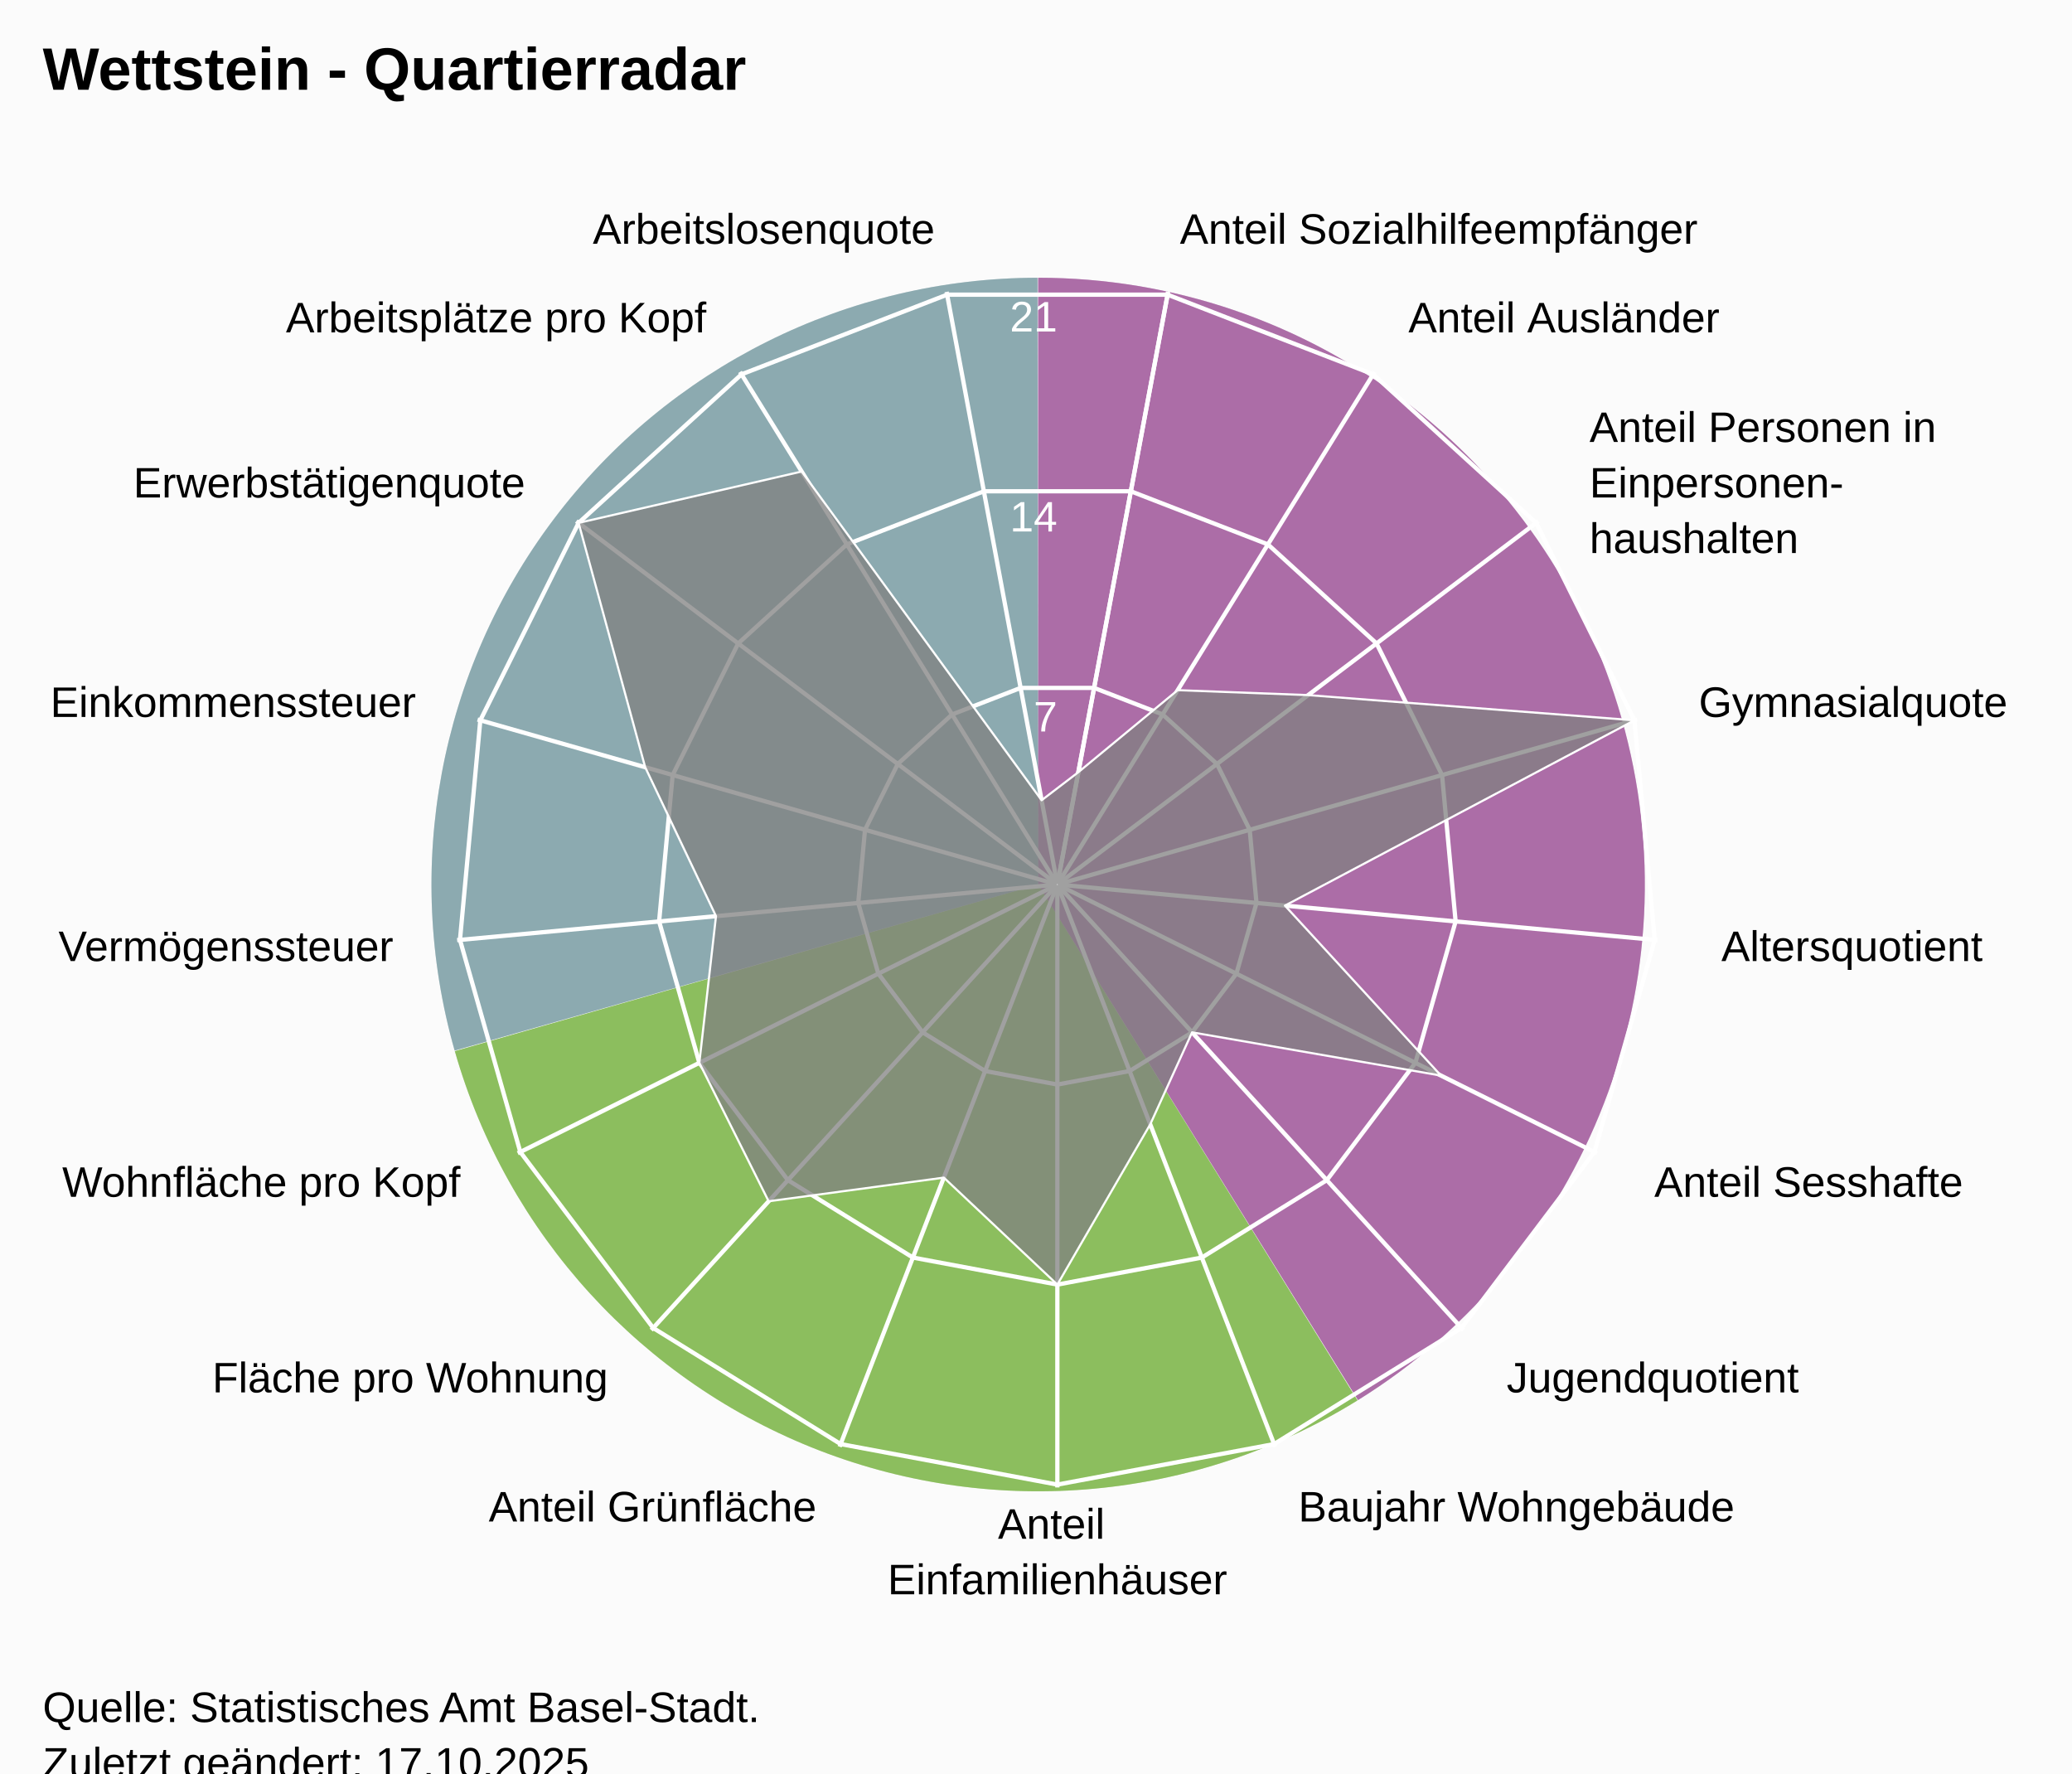
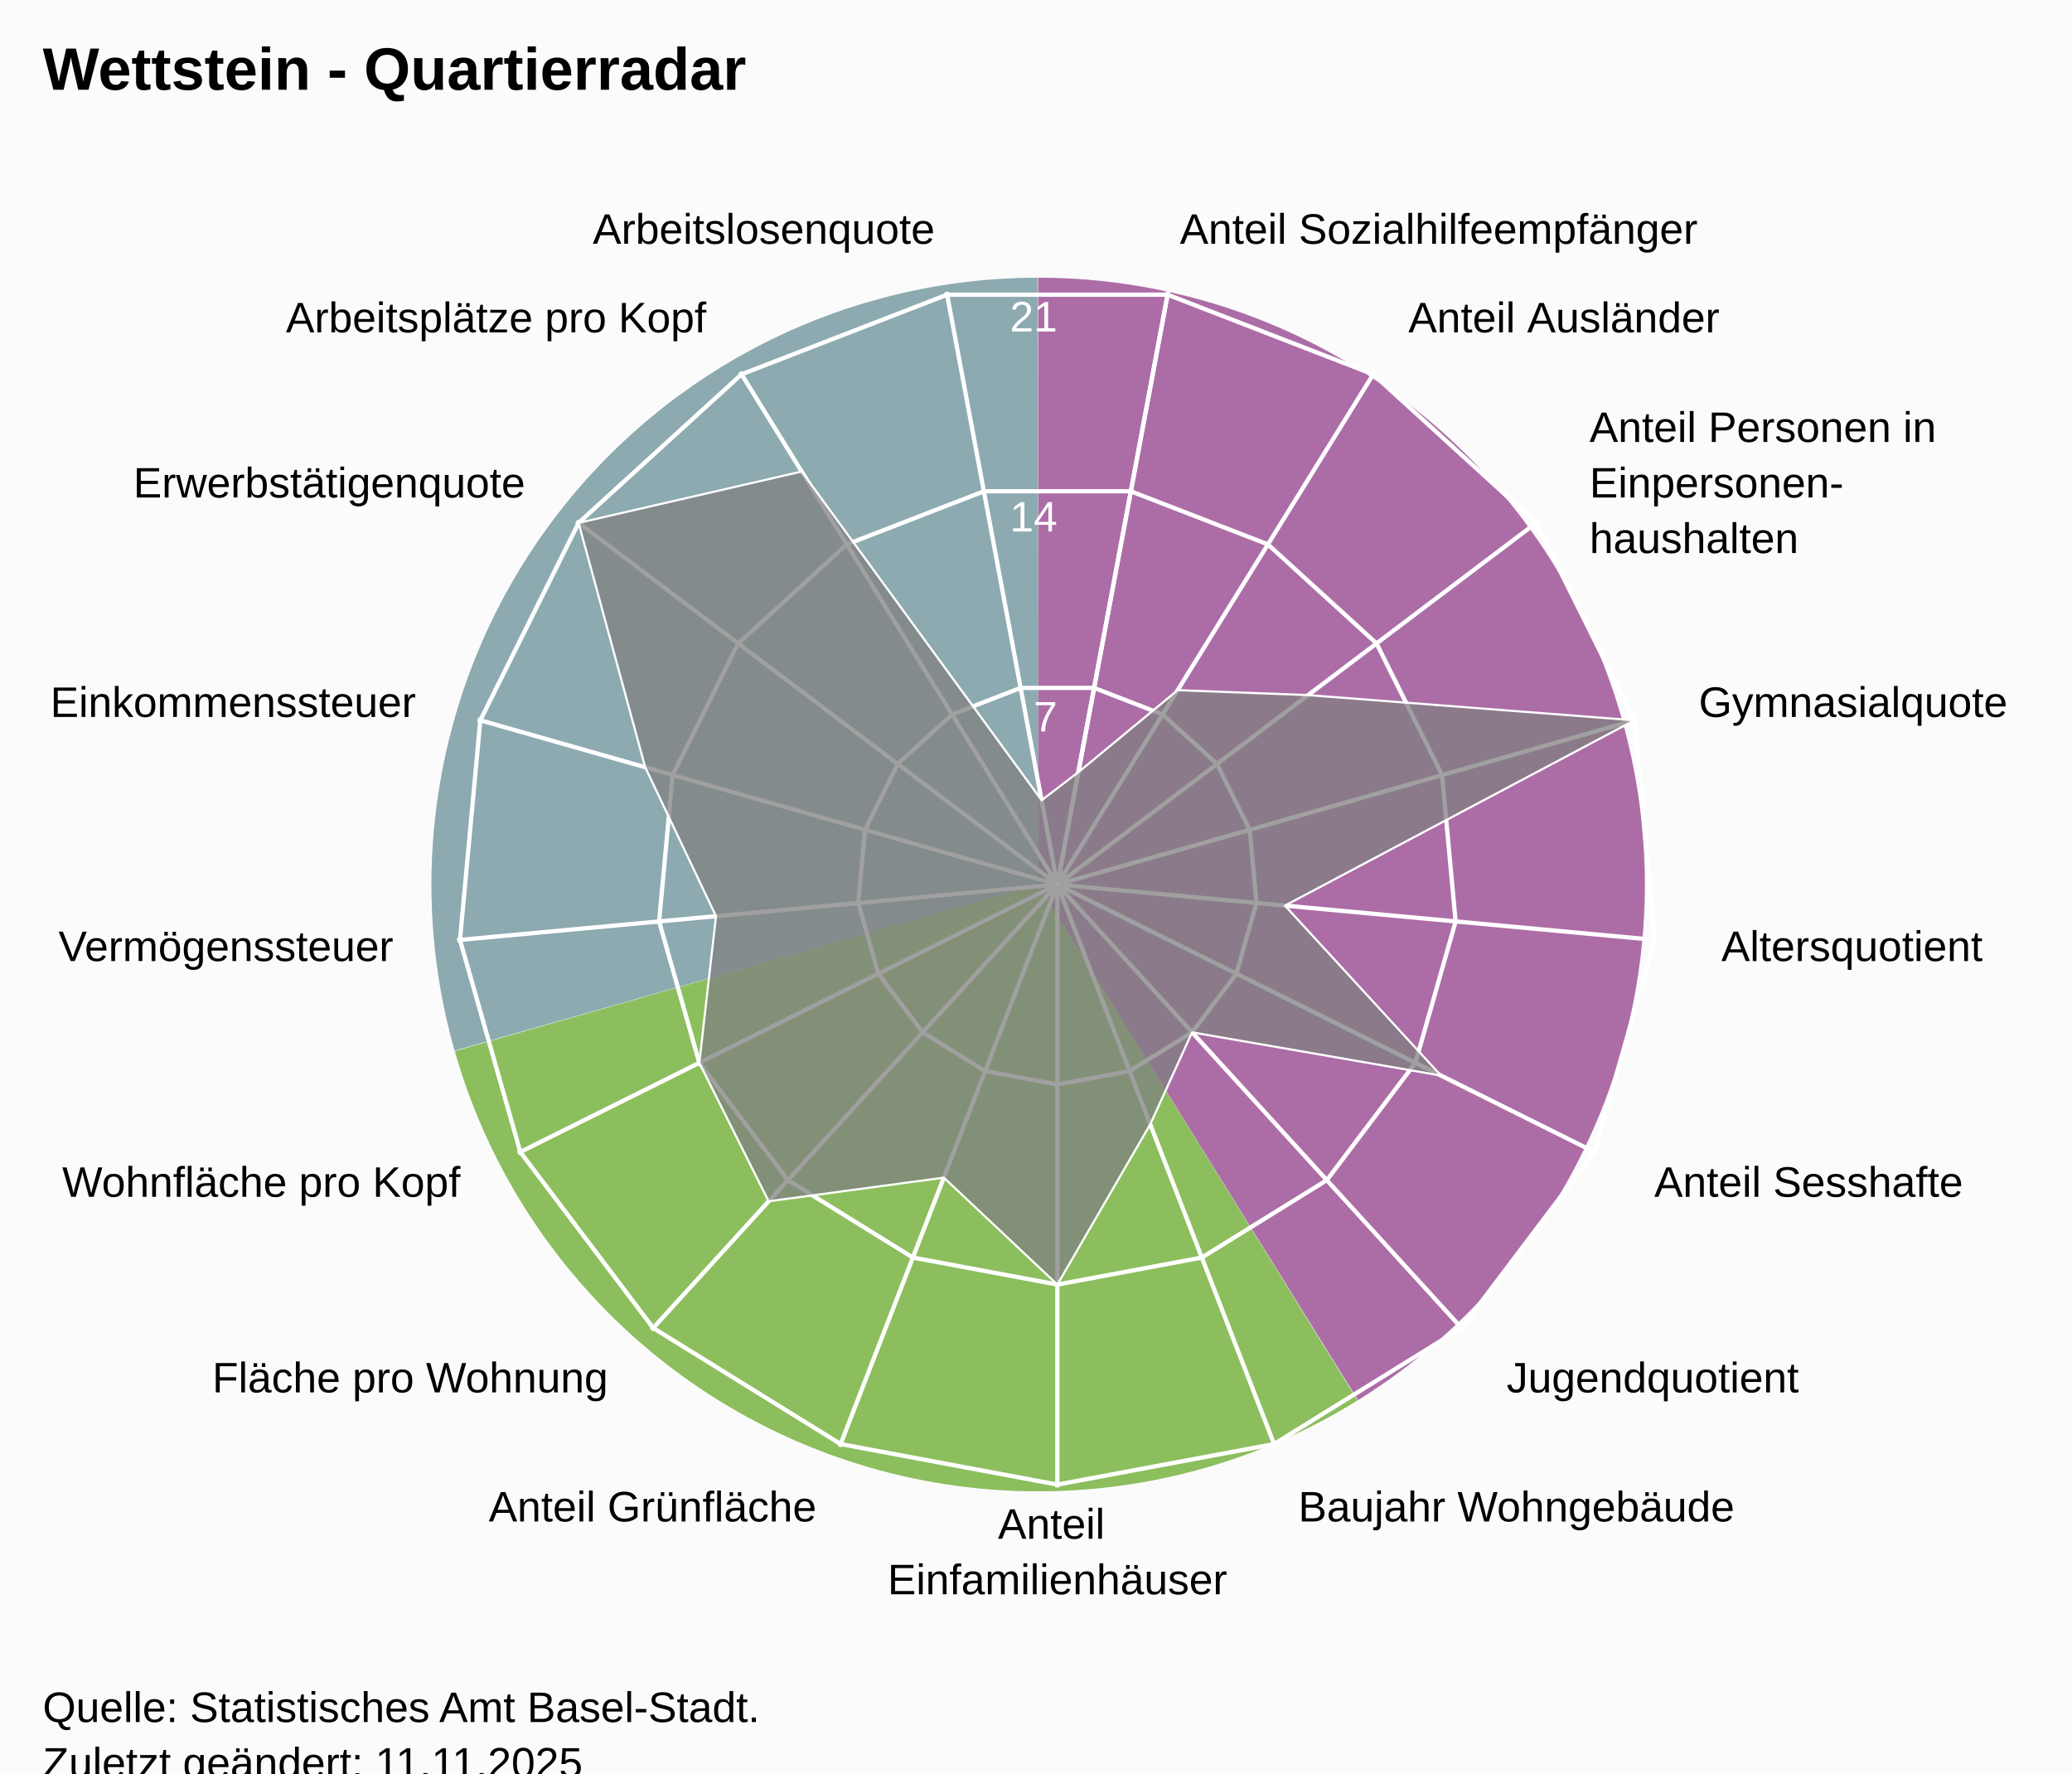
<svg xmlns="http://www.w3.org/2000/svg" version="1.1" class="highcharts-root" style="font-family:Arial;font-size:12px;" viewBox="0 0 485 415">
  <defs>
-     <clipPath id="highcharts-0cf02y5-25-">
+     <clipPath id="highcharts-pgy94ro-25-">
      <rect x="0" y="0" width="455" height="332" fill="none" />
    </clipPath>
-     <clipPath id="highcharts-0cf02y5-44">
+     <clipPath id="highcharts-pgy94ro-44">
      <circle cx="227.5" cy="166" r="141.1" />
    </clipPath>
-     <clipPath id="highcharts-0cf02y5-45-">
+     <clipPath id="highcharts-pgy94ro-45-">
      <rect x="20" y="41" width="455" height="332" fill="none" />
    </clipPath>
  </defs>
  <rect fill="#fbfbfb" class="highcharts-background" x="0" y="0" width="485" height="428" rx="0" ry="0" />
  <rect fill="none" class="highcharts-plot-background" x="20" y="41" width="455" height="332" />
  <path fill="#923F8D" d="M 243 65 A 142 142 0 0 1 317.874 327.656 L 243 207 A 0 0 0 0 0 243 207 Z" fill-opacity="0.5" />
  <path fill="#68AB2B" d="M 317.753 327.731 A 142 142 0 0 1 106.46 245.997 L 243 207 A 0 0 0 0 0 243 207 Z" fill-opacity="0.5" />
  <path fill="#689199" d="M 106.421 245.86 A 142 142 0 0 1 242.858 65 L 243 207 A 0 0 0 0 0 243 207 Z" fill-opacity="0.5" />
  <path fill="#923F8D" d="M 243 65 A 142 142 0 0 1 317.874 327.656 L 243 207 A 0 0 0 0 0 243 207 Z" fill-opacity="0.5" />
  <path fill="#68AB2B" d="M 317.753 327.731 A 142 142 0 0 1 106.46 245.997 L 243 207 A 0 0 0 0 0 243 207 Z" fill-opacity="0.5" />
  <path fill="#689199" d="M 106.421 245.86 A 142 142 0 0 1 242.858 65 L 243 207 A 0 0 0 0 0 243 207 Z" fill-opacity="0.5" />
  <g class="highcharts-pane-group" data-z-index="0" />
  <g class="highcharts-grid highcharts-xaxis-grid" data-z-index="1">
    <path fill="none" stroke="white" stroke-width="1" data-z-index="1" class="highcharts-grid-line" d="M 247.5 207 L 273.427 68.302" opacity="1" />
    <path fill="none" stroke="white" stroke-width="1" data-z-index="1" class="highcharts-grid-line" d="M 247.5 207 L 321.78 87.034" opacity="1" />
    <path fill="none" stroke="white" stroke-width="1" data-z-index="1" class="highcharts-grid-line" d="M 247.5 207 L 360.1 121.968" opacity="1" />
    <path fill="none" stroke="white" stroke-width="1" data-z-index="1" class="highcharts-grid-line" d="M 247.5 207 L 383.214 168.386" opacity="1" />
    <path fill="none" stroke="white" stroke-width="1" data-z-index="1" class="highcharts-grid-line" d="M 247.5 207 L 387.998 220.019" opacity="1" />
    <path fill="none" stroke="white" stroke-width="1" data-z-index="1" class="highcharts-grid-line" d="M 247.5 207 L 373.808 269.894" opacity="1" />
    <path fill="none" stroke="white" stroke-width="1" data-z-index="1" class="highcharts-grid-line" d="M 247.5 207 L 342.558 311.274" opacity="1" />
    <path fill="none" stroke="white" stroke-width="1" data-z-index="1" class="highcharts-grid-line" d="M 247.5 207 L 298.471 338.572" opacity="1" />
    <path fill="none" stroke="white" stroke-width="1" data-z-index="1" class="highcharts-grid-line" d="M 247.5 207 L 247.5 348.1" opacity="1" />
    <path fill="none" stroke="white" stroke-width="1" data-z-index="1" class="highcharts-grid-line" d="M 247.5 207 L 196.529 338.572" opacity="1" />
    <path fill="none" stroke="white" stroke-width="1" data-z-index="1" class="highcharts-grid-line" d="M 247.5 207 L 152.442 311.274" opacity="1" />
    <path fill="none" stroke="white" stroke-width="1" data-z-index="1" class="highcharts-grid-line" d="M 247.5 207 L 121.192 269.894" opacity="1" />
    <path fill="none" stroke="white" stroke-width="1" data-z-index="1" class="highcharts-grid-line" d="M 247.5 207 L 107.002 220.019" opacity="1" />
    <path fill="none" stroke="white" stroke-width="1" data-z-index="1" class="highcharts-grid-line" d="M 247.5 207 L 111.786 168.386" opacity="1" />
    <path fill="none" stroke="white" stroke-width="1" data-z-index="1" class="highcharts-grid-line" d="M 247.5 207 L 134.9 121.968" opacity="1" />
    <path fill="none" stroke="white" stroke-width="1" data-z-index="1" class="highcharts-grid-line" d="M 247.5 207 L 173.22 87.034" opacity="1" />
    <path fill="none" stroke="white" stroke-width="1" data-z-index="1" class="highcharts-grid-line" d="M 247.5 207 L 221.573 68.302" opacity="1" />
    <path fill="none" stroke="white" stroke-width="1" data-z-index="1" class="highcharts-grid-line" d="M 247.5 207 L 273.427 68.302" opacity="1" />
  </g>
  <g class="highcharts-grid highcharts-yaxis-grid" data-z-index="1">
    <path fill="none" stroke="white" stroke-width="1" data-z-index="1" class="highcharts-grid-line" d="M 247.5 207 L 247.5 207 L 247.5 207 L 247.5 207 L 247.5 207 L 247.5 207 L 247.5 207 L 247.5 207 L 247.5 207 L 247.5 207 L 247.5 207 L 247.5 207 L 247.5 207 L 247.5 207 L 247.5 207 L 247.5 207 L 247.5 207 L 247.5 207 L 247.5 207" opacity="1" />
    <path fill="none" stroke="white" stroke-width="1" data-z-index="1" class="highcharts-grid-line" d="M 256.101 160.987 L 272.143 167.201 L 284.856 178.79 L 292.523 194.19 L 294.111 211.319 L 289.403 227.865 L 279.036 241.593 L 264.41 250.649 L 247.5 253.81 L 230.59 250.649 L 215.964 241.593 L 205.597 227.865 L 200.889 211.319 L 202.477 194.19 L 210.144 178.79 L 222.857 167.201 L 238.899 160.987 L 256.101 160.987 L 256.101 160.987" opacity="1" />
    <path fill="none" stroke="white" stroke-width="1" data-z-index="1" class="highcharts-grid-line" d="M 264.703 114.973 L 296.785 127.402 L 322.211 150.581 L 337.547 181.379 L 340.721 215.638 L 331.306 248.73 L 310.572 276.187 L 281.32 294.299 L 247.5 300.621 L 213.68 294.299 L 184.428 276.187 L 163.694 248.73 L 154.279 215.638 L 157.453 181.379 L 172.789 150.581 L 198.215 127.402 L 230.297 114.973 L 264.703 114.973 L 264.703 114.973" opacity="1" />
    <path fill="none" stroke="white" stroke-width="1" data-z-index="1" class="highcharts-grid-line" d="M 273.304 68.96 L 321.428 87.603 L 359.567 122.371 L 382.57 168.569 L 387.332 219.957 L 373.209 269.596 L 342.108 310.78 L 298.23 337.948 L 247.5 347.431 L 196.77 337.948 L 152.892 310.78 L 121.791 269.596 L 107.668 219.957 L 112.43 168.569 L 135.433 122.371 L 173.572 87.603 L 221.696 68.96 L 273.304 68.96 L 273.304 68.96" opacity="1" />
  </g>
  <rect fill="none" class="highcharts-plot-border" data-z-index="1" x="20" y="41" width="455" height="332" />
  <g class="highcharts-axis highcharts-xaxis" data-z-index="2">
    <path fill="none" class="highcharts-axis-line" data-z-index="7" d="M 247.5 65.9 A 141.1 141.1 0 1 1 247.359 65.9 M 247.5 207 A 0 0 0 1 0 247.5 207" />
  </g>
  <g class="highcharts-axis highcharts-yaxis" data-z-index="2">
    <path fill="none" class="highcharts-axis-line" data-z-index="7" d="M 247.5 207 L 247.5 65.9" />
  </g>
  <g class="highcharts-series-group" data-z-index="3">
-     <g class="highcharts-series highcharts-series-0 highcharts-area-series" data-z-index="0.1" opacity="1" transform="translate(20,41) scale(1 1)" clip-path="url(#highcharts-0cf02y5-44)">
+     <g class="highcharts-series highcharts-series-0 highcharts-area-series" data-z-index="0.1" opacity="1" transform="translate(20,41) scale(1 1)" clip-path="url(#highcharts-pgy94ro-44)">
      <path fill="rgb(128,128,128)" fill-opacity="0.75" d="M 232.415 139.707 L 255.663 120.515 L 286.202 121.671 L 362.57 127.569 L 280.769 170.936 L 317.292 210.711 L 259.036 200.593 L 249.241 222.121 L 227.5 259.621 L 200.927 234.592 L 159.923 240.129 L 143.694 207.73 L 147.596 173.404 L 131.021 138.549 L 115.433 81.371 L 167.654 69.345 L 223.814 146.28 L 232.415 139.707 L 227.518 165.902 L 227.482 165.902 L 227.447 165.915 L 227.42 165.94 L 227.404 165.973 L 227.4 166.009 L 227.41 166.045 L 227.433 166.074 L 227.464 166.093 L 227.5 166.1 L 227.536 166.093 L 227.567 166.074 L 227.59 166.045 L 227.6 166.009 L 227.596 165.973 L 227.58 165.94 L 227.553 165.915 L 227.518 165.902" class="highcharts-area" data-z-index="0" />
      <path fill="none" d="M 232.415 139.707 L 255.663 120.515 L 286.202 121.671 L 362.57 127.569 L 280.769 170.936 L 317.292 210.711 L 259.036 200.593 L 249.241 222.121 L 227.5 259.621 L 200.927 234.592 L 159.923 240.129 L 143.694 207.73 L 147.596 173.404 L 131.021 138.549 L 115.433 81.371 L 167.654 69.345 L 223.814 146.28 L 232.415 139.707" class="highcharts-graph" data-z-index="1" stroke="white" stroke-width="0.5" stroke-linejoin="round" stroke-linecap="round" />
    </g>
    <g class="highcharts-markers highcharts-series-0 highcharts-area-series" data-z-index="0.1" opacity="1" transform="translate(20,41) scale(1 1)" clip-path="none" />
  </g>
  <text x="10" text-anchor="start" class="highcharts-title" data-z-index="4" style="color:#000000;font-size:14px;font-weight:bold;font-family:Arial;fill:#000000;" y="21">
    <tspan>Wettstein - Quartierradar</tspan>
  </text>
  <text x="10" text-anchor="start" class="highcharts-subtitle" data-z-index="4" style="color:#000000;font-size:12px;font-weight:normal;font-family:Arial;fill:#000000;" y="40" />
  <text x="10" text-anchor="start" class="highcharts-caption" data-z-index="4" style="color:#666666;fill:#666666;" y="385" />
  <g class="highcharts-axis-labels highcharts-xaxis-labels" data-z-index="7">
    <text x="276.183" style="color:#000000;cursor:default;font-size:10px;fill:#000000;" transform="translate(0,0)" text-anchor="start" y="57.058" opacity="1">
      <tspan>Anteil Sozialhilfeempfänger</tspan>
    </text>
    <text x="329.676" style="color:#000000;cursor:default;font-size:10px;fill:#000000;" transform="translate(0,0)" text-anchor="start" y="77.781" opacity="1">
      <tspan>Anteil Ausländer</tspan>
    </text>
    <text x="372.07" style="color:#000000;cursor:default;font-size:10px;fill:#000000;" transform="translate(0,0)" text-anchor="start" y="103.429" opacity="1">
      <tspan>Anteil Personen in</tspan>
      <tspan dy="13" x="372.07">Einpersonen-</tspan>
      <tspan dy="13" x="372.07">haushalten</tspan>
    </text>
    <text x="397.641" style="color:#000000;cursor:default;font-size:10px;fill:#000000;" transform="translate(0,0)" text-anchor="start" y="167.781" opacity="1">
      <tspan>Gymnasialquote</tspan>
    </text>
    <text x="402.934" style="color:#000000;cursor:default;font-size:10px;fill:#000000;" transform="translate(0,0)" text-anchor="start" y="224.903" opacity="1">
      <tspan>Altersquotient</tspan>
    </text>
    <text x="387.235" style="color:#000000;cursor:default;font-size:10px;fill:#000000;" transform="translate(0,0)" text-anchor="start" y="280.08" opacity="1">
      <tspan>Anteil Sesshafte</tspan>
    </text>
    <text x="352.664" style="color:#000000;cursor:default;font-size:10px;fill:#000000;" transform="translate(0,0)" text-anchor="start" y="325.859" opacity="1">
      <tspan>Jugendquotient</tspan>
    </text>
    <text x="303.89" style="color:#000000;cursor:default;font-size:10px;fill:#000000;" transform="translate(0,0)" text-anchor="start" y="356.059" opacity="1">
      <tspan>Baujahr Wohngebäude</tspan>
    </text>
    <text x="247.5" style="color:#000000;cursor:default;font-size:10px;fill:#000000;" transform="translate(0,0)" text-anchor="middle" y="360.1" opacity="1">
      <tspan>Anteil</tspan>
      <tspan dy="13" x="247.5">Einfamilienhäuser</tspan>
    </text>
    <text x="191.11" style="color:#000000;cursor:default;font-size:10px;fill:#000000;" transform="translate(0,0)" text-anchor="end" y="356.059" opacity="1">
      <tspan>Anteil Grünfläche</tspan>
    </text>
    <text x="142.336" style="color:#000000;cursor:default;font-size:10px;fill:#000000;" transform="translate(0,0)" text-anchor="end" y="325.859" opacity="1">
      <tspan>Fläche pro Wohnung</tspan>
    </text>
    <text x="107.765" style="color:#000000;cursor:default;font-size:10px;fill:#000000;" transform="translate(0,0)" text-anchor="end" y="280.08" opacity="1">
      <tspan>Wohnfläche pro Kopf</tspan>
    </text>
    <text x="92.066" style="color:#000000;cursor:default;font-size:10px;fill:#000000;" transform="translate(0,0)" text-anchor="end" y="224.903" opacity="1">
      <tspan>Vermögenssteuer</tspan>
    </text>
    <text x="97.359" style="color:#000000;cursor:default;font-size:10px;fill:#000000;" transform="translate(0,0)" text-anchor="end" y="167.781" opacity="1">
      <tspan>Einkommenssteuer</tspan>
    </text>
    <text x="122.93" style="color:#000000;cursor:default;font-size:10px;fill:#000000;" transform="translate(0,0)" text-anchor="end" y="116.429" opacity="1">
      <tspan>Erwerbstätigenquote</tspan>
    </text>
    <text x="165.324" style="color:#000000;cursor:default;font-size:10px;fill:#000000;" transform="translate(0,0)" text-anchor="end" y="77.781" opacity="1">
      <tspan>Arbeitsplätze pro Kopf</tspan>
    </text>
    <text x="218.817" style="color:#000000;cursor:default;font-size:10px;fill:#000000;" transform="translate(0,0)" text-anchor="end" y="57.058" opacity="1">
      <tspan>Arbeitslosenquote</tspan>
    </text>
    <text x="0" style="color:#000000;cursor:default;font-size:10px;fill:#000000;" transform="translate(0,0)" text-anchor="middle" y="-9999">17</text>
  </g>
  <g class="highcharts-axis-labels highcharts-yaxis-labels" data-z-index="7">
    <text x="0" style="color:white;cursor:default;font-size:10px;fill:white;" text-anchor="end" transform="translate(0,0)" y="-9999" opacity="0">
      <tspan>0</tspan>
    </text>
    <text x="247.5" style="color:white;cursor:default;font-size:10px;fill:white;" text-anchor="end" transform="translate(0,0)" y="171.19" opacity="1">
      <tspan>7</tspan>
    </text>
    <text x="247.5" style="color:white;cursor:default;font-size:10px;fill:white;" text-anchor="end" transform="translate(0,0)" y="124.379" opacity="1">
      <tspan>14</tspan>
    </text>
    <text x="247.5" style="color:white;cursor:default;font-size:10px;fill:white;" text-anchor="end" transform="translate(0,0)" y="77.569" opacity="1">
      <tspan>21</tspan>
    </text>
  </g>
  <text x="10" class="highcharts-credits" text-anchor="start" data-z-index="8" style="cursor:default;color:#000000;font-size:10px;fill:#000000;" y="403">
    <tspan>Quelle: Statistisches Amt Basel-Stadt.</tspan>
-     <tspan x="10" dy="13">Zuletzt geändert: 17.10.2025</tspan>
+     <tspan x="10" dy="13">Zuletzt geändert: 11.11.2025</tspan>
  </text>
-   <g class="highcharts-control-points" data-z-index="99" clip-path="url(#highcharts-0cf02y5-45-)" />
+   <g class="highcharts-control-points" data-z-index="99" clip-path="url(#highcharts-pgy94ro-45-)" />
</svg>
